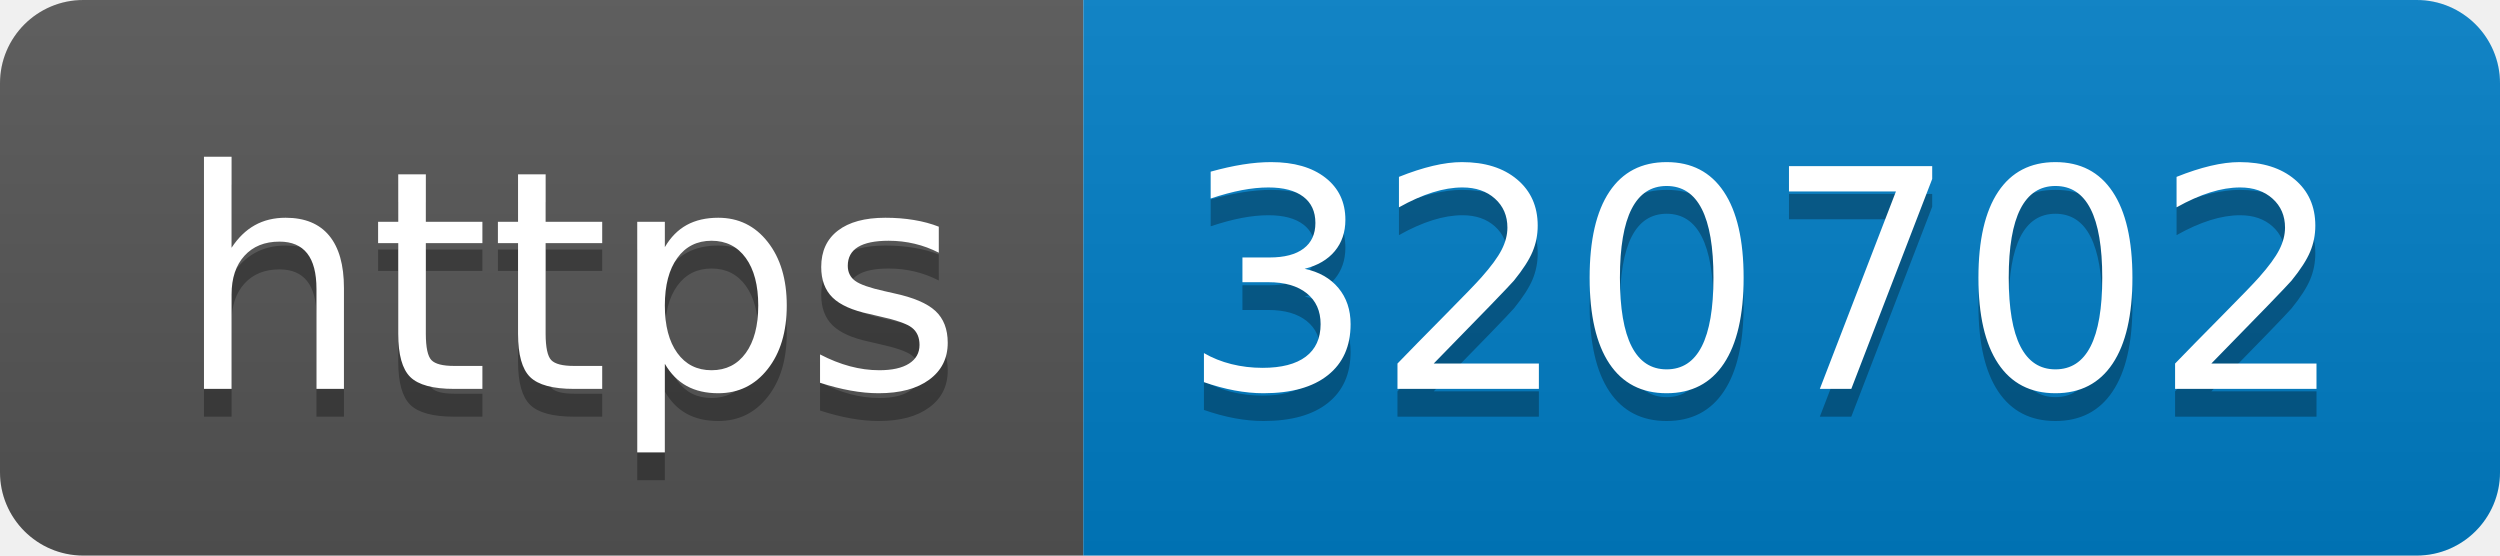
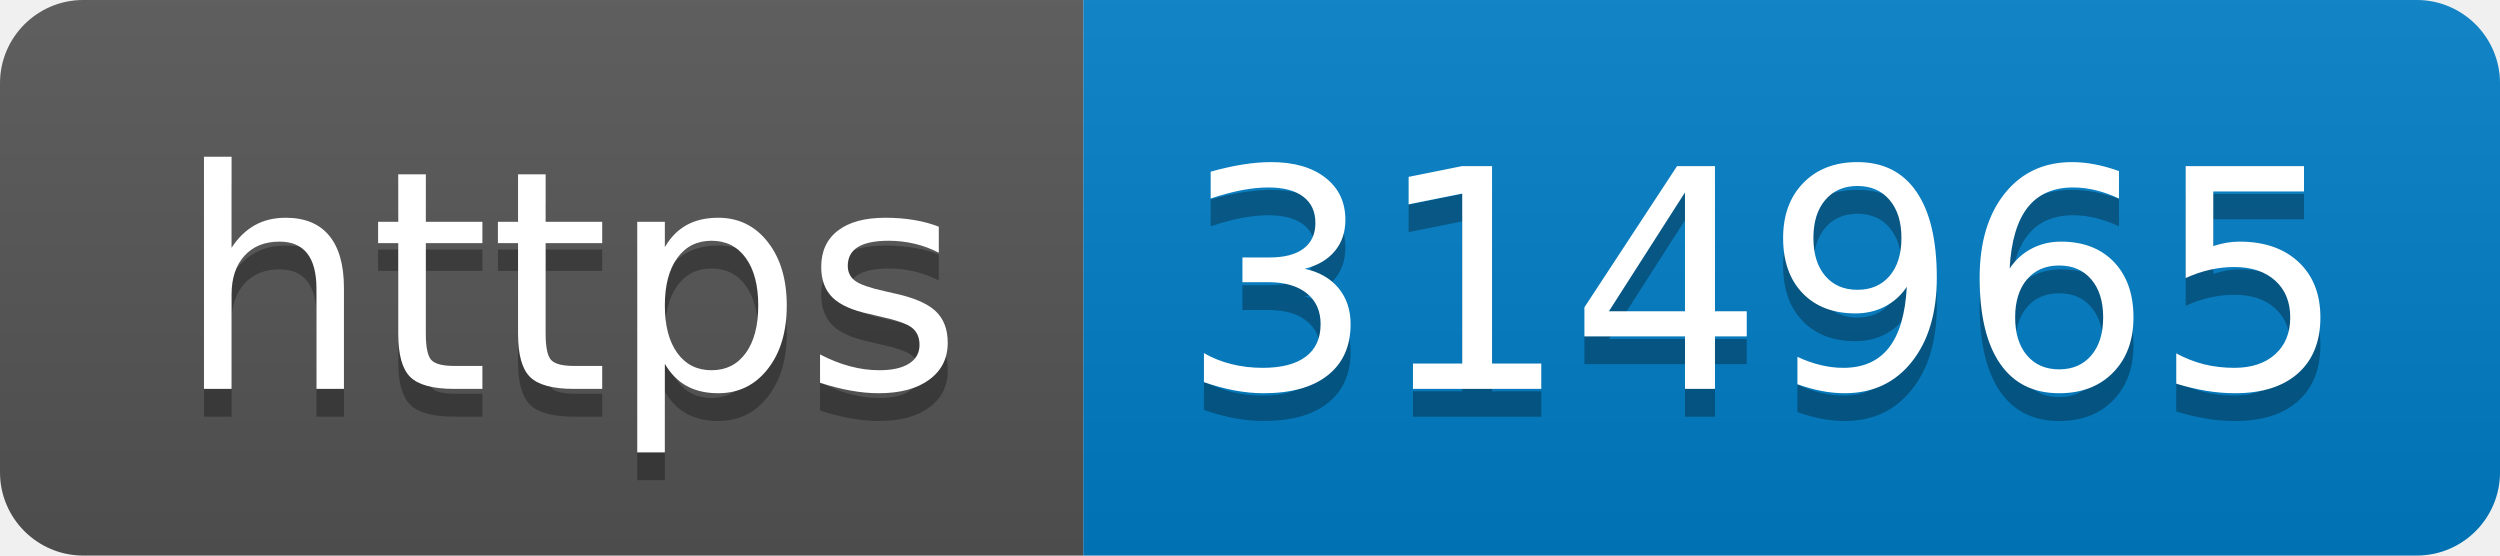
- <svg xmlns="http://www.w3.org/2000/svg" width="90" height="20" role="img" aria-label="https: 320702">
+ <svg xmlns="http://www.w3.org/2000/svg" width="90" height="20" role="img" aria-label="https: 314965">
  <linearGradient id="s" x2="0" y2="100%">
    <stop offset="0" stop-color="#bbb" stop-opacity=".1" />
    <stop offset="1" stop-opacity=".1" />
  </linearGradient>
  <clipPath id="r">
    <rect width="90" height="20" rx="3" fill="#fff" />
  </clipPath>
  <g clip-path="url(#r)">
    <rect width="39" height="20" fill="#555" />
    <rect x="39" width="51" height="20" fill="#007ec6" />
    <rect width="90" height="20" fill="url(#s)" />
  </g>
  <g fill="#fff" text-anchor="middle" font-family="Verdana,Geneva,DejaVu Sans,sans-serif" text-rendering="geometricPrecision" font-size="110">
    <text aria-hidden="true" x="205" y="150" fill="#010101" fill-opacity=".3" transform="scale(.1)" textLength="290">https</text>
    <text x="205" y="140" transform="scale(.1)" fill="#fff" textLength="290">https</text>
-     <text aria-hidden="true" x="635" y="150" fill="#010101" fill-opacity=".3" transform="scale(.1)" textLength="410">320702</text>
-     <text x="635" y="140" transform="scale(.1)" fill="#fff" textLength="410">320702</text>
+     <text aria-hidden="true" x="635" y="150" fill="#010101" fill-opacity=".3" transform="scale(.1)" textLength="410">314965</text>
+     <text x="635" y="140" transform="scale(.1)" fill="#fff" textLength="410">314965</text>
  </g>
</svg>
